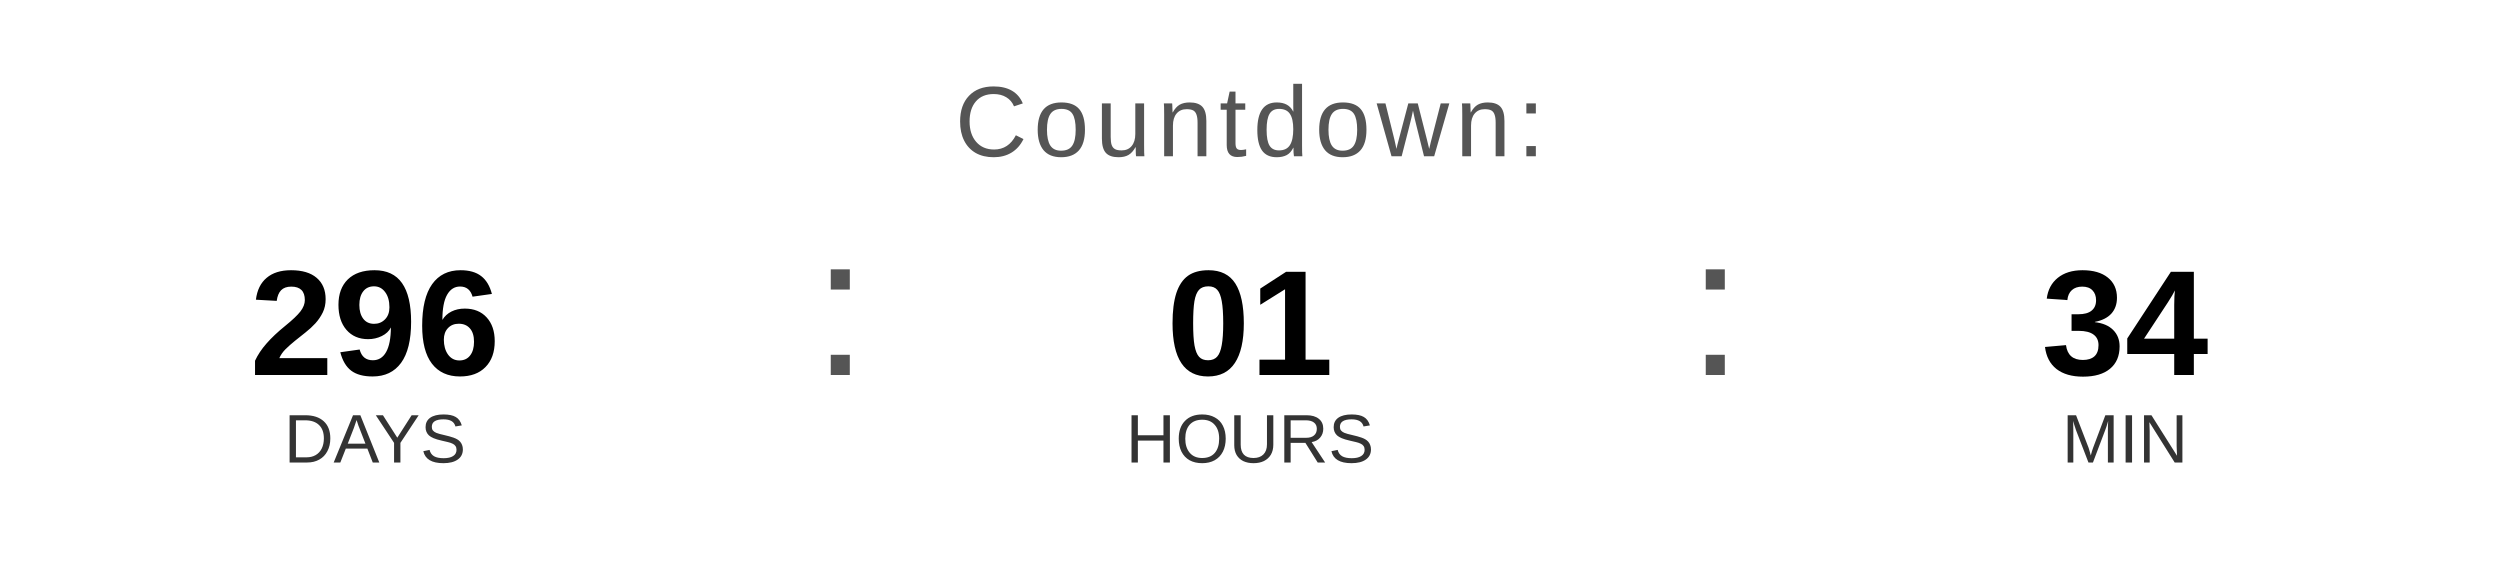
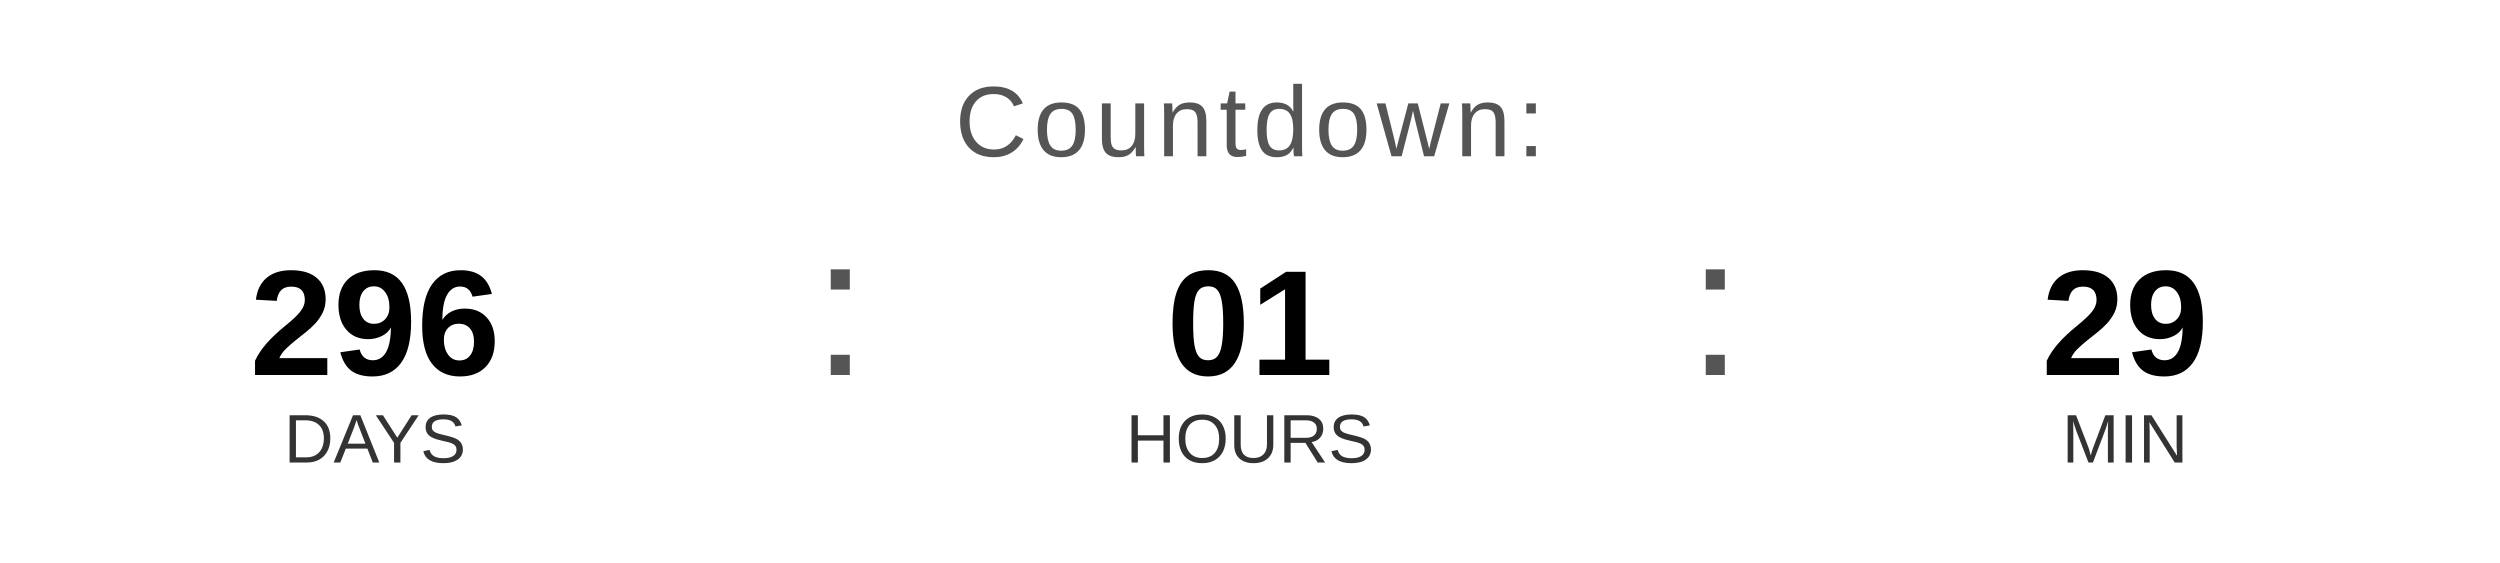
<svg xmlns="http://www.w3.org/2000/svg" width="400" height="90" viewBox="0 0 400 90">
  <text x="200" y="25" font-family="Arial, Helvetica, sans-serif" font-size="16" fill="#555555" text-anchor="middle" letter-spacing="1">
    Countdown:
  </text>
  <text x="60" y="60" font-family="Arial, Helvetica, sans-serif" font-size="24" font-weight="bold" fill="#000000" text-anchor="middle">296</text>
  <text x="60" y="74" font-family="Arial, Helvetica, sans-serif" font-size="11" fill="#333333" text-anchor="middle">DAYS</text>
  <text x="130" y="60" font-family="Arial, sans-serif" font-size="32" fill="#555555">:</text>
  <text x="200" y="60" font-family="Arial, Helvetica, sans-serif" font-size="24" font-weight="bold" fill="#000000" text-anchor="middle">01</text>
  <text x="200" y="74" font-family="Arial, Helvetica, sans-serif" font-size="11" fill="#333333" text-anchor="middle">HOURS</text>
  <text x="270" y="60" font-family="Arial, sans-serif" font-size="32" fill="#555555">:</text>
-   <text x="340" y="60" font-family="Arial, Helvetica, sans-serif" font-size="24" font-weight="bold" fill="#000000" text-anchor="middle">34</text>
+   <text x="340" y="60" font-family="Arial, Helvetica, sans-serif" font-size="24" font-weight="bold" fill="#000000" text-anchor="middle">29</text>
  <text x="340" y="74" font-family="Arial, Helvetica, sans-serif" font-size="11" fill="#333333" text-anchor="middle">MIN</text>
</svg>
